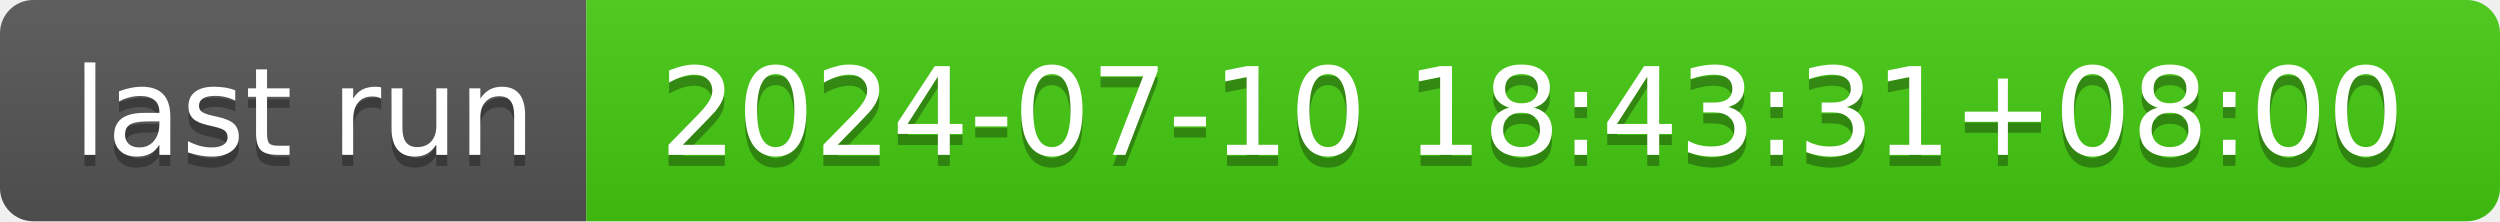
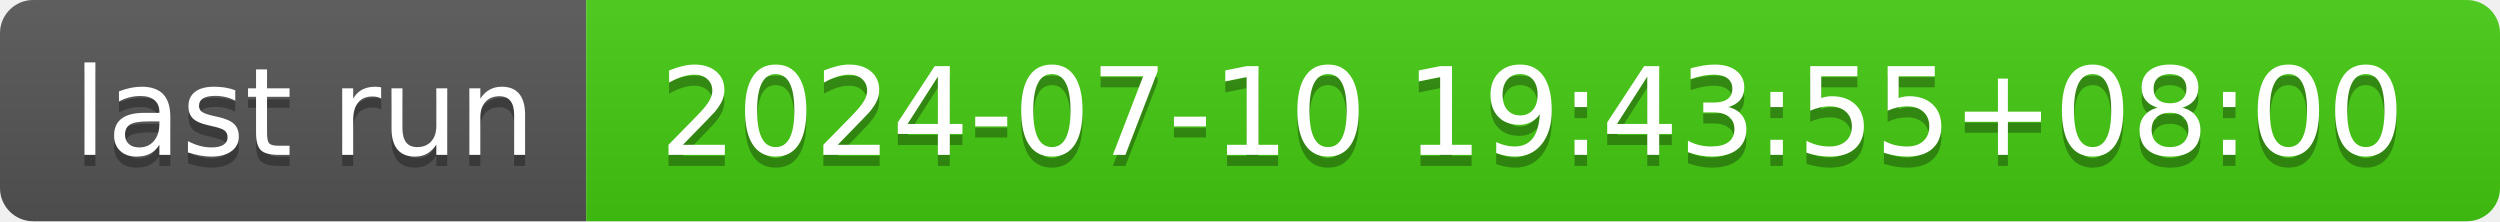
- <svg xmlns="http://www.w3.org/2000/svg" width="226" height="20" role="img" aria-label="last run: 2024-07-10 18:43:31+08:00">
+ <svg xmlns="http://www.w3.org/2000/svg" width="226" height="20" role="img" aria-label="last run: 2024-07-10 19:43:55+08:00">
  <linearGradient id="s" x2="0" y2="100%">
    <stop offset="0" stop-color="#bbb" stop-opacity=".1" />
    <stop offset="1" stop-opacity=".1" />
  </linearGradient>
  <clipPath id="r">
    <rect width="226" height="20" rx="3" fill="#fff" />
  </clipPath>
  <g clip-path="url(#r)">
    <rect width="53" height="20" fill="#555" />
    <rect x="53" width="173" height="20" fill="#4c1" />
    <rect width="226" height="20" fill="url(#s)" />
  </g>
  <g fill="#fff" text-anchor="middle" font-family="Verdana,Geneva,DejaVu Sans,sans-serif" text-rendering="geometricPrecision" font-size="110">
    <text aria-hidden="true" x="275" y="150" fill="#010101" fill-opacity=".3" transform="scale(.1)" textLength="430">last run</text>
    <text x="275" y="140" transform="scale(.1)" fill="#fff" textLength="430">last run</text>
-     <text aria-hidden="true" x="1385" y="150" fill="#010101" fill-opacity=".3" transform="scale(.1)" textLength="1630">2024-07-10 18:43:31+08:00</text>
-     <text x="1385" y="140" transform="scale(.1)" fill="#fff" textLength="1630">2024-07-10 18:43:31+08:00</text>
+     <text aria-hidden="true" x="1385" y="150" fill="#010101" fill-opacity=".3" transform="scale(.1)" textLength="1630">2024-07-10 19:43:55+08:00</text>
+     <text x="1385" y="140" transform="scale(.1)" fill="#fff" textLength="1630">2024-07-10 19:43:55+08:00</text>
  </g>
</svg>
